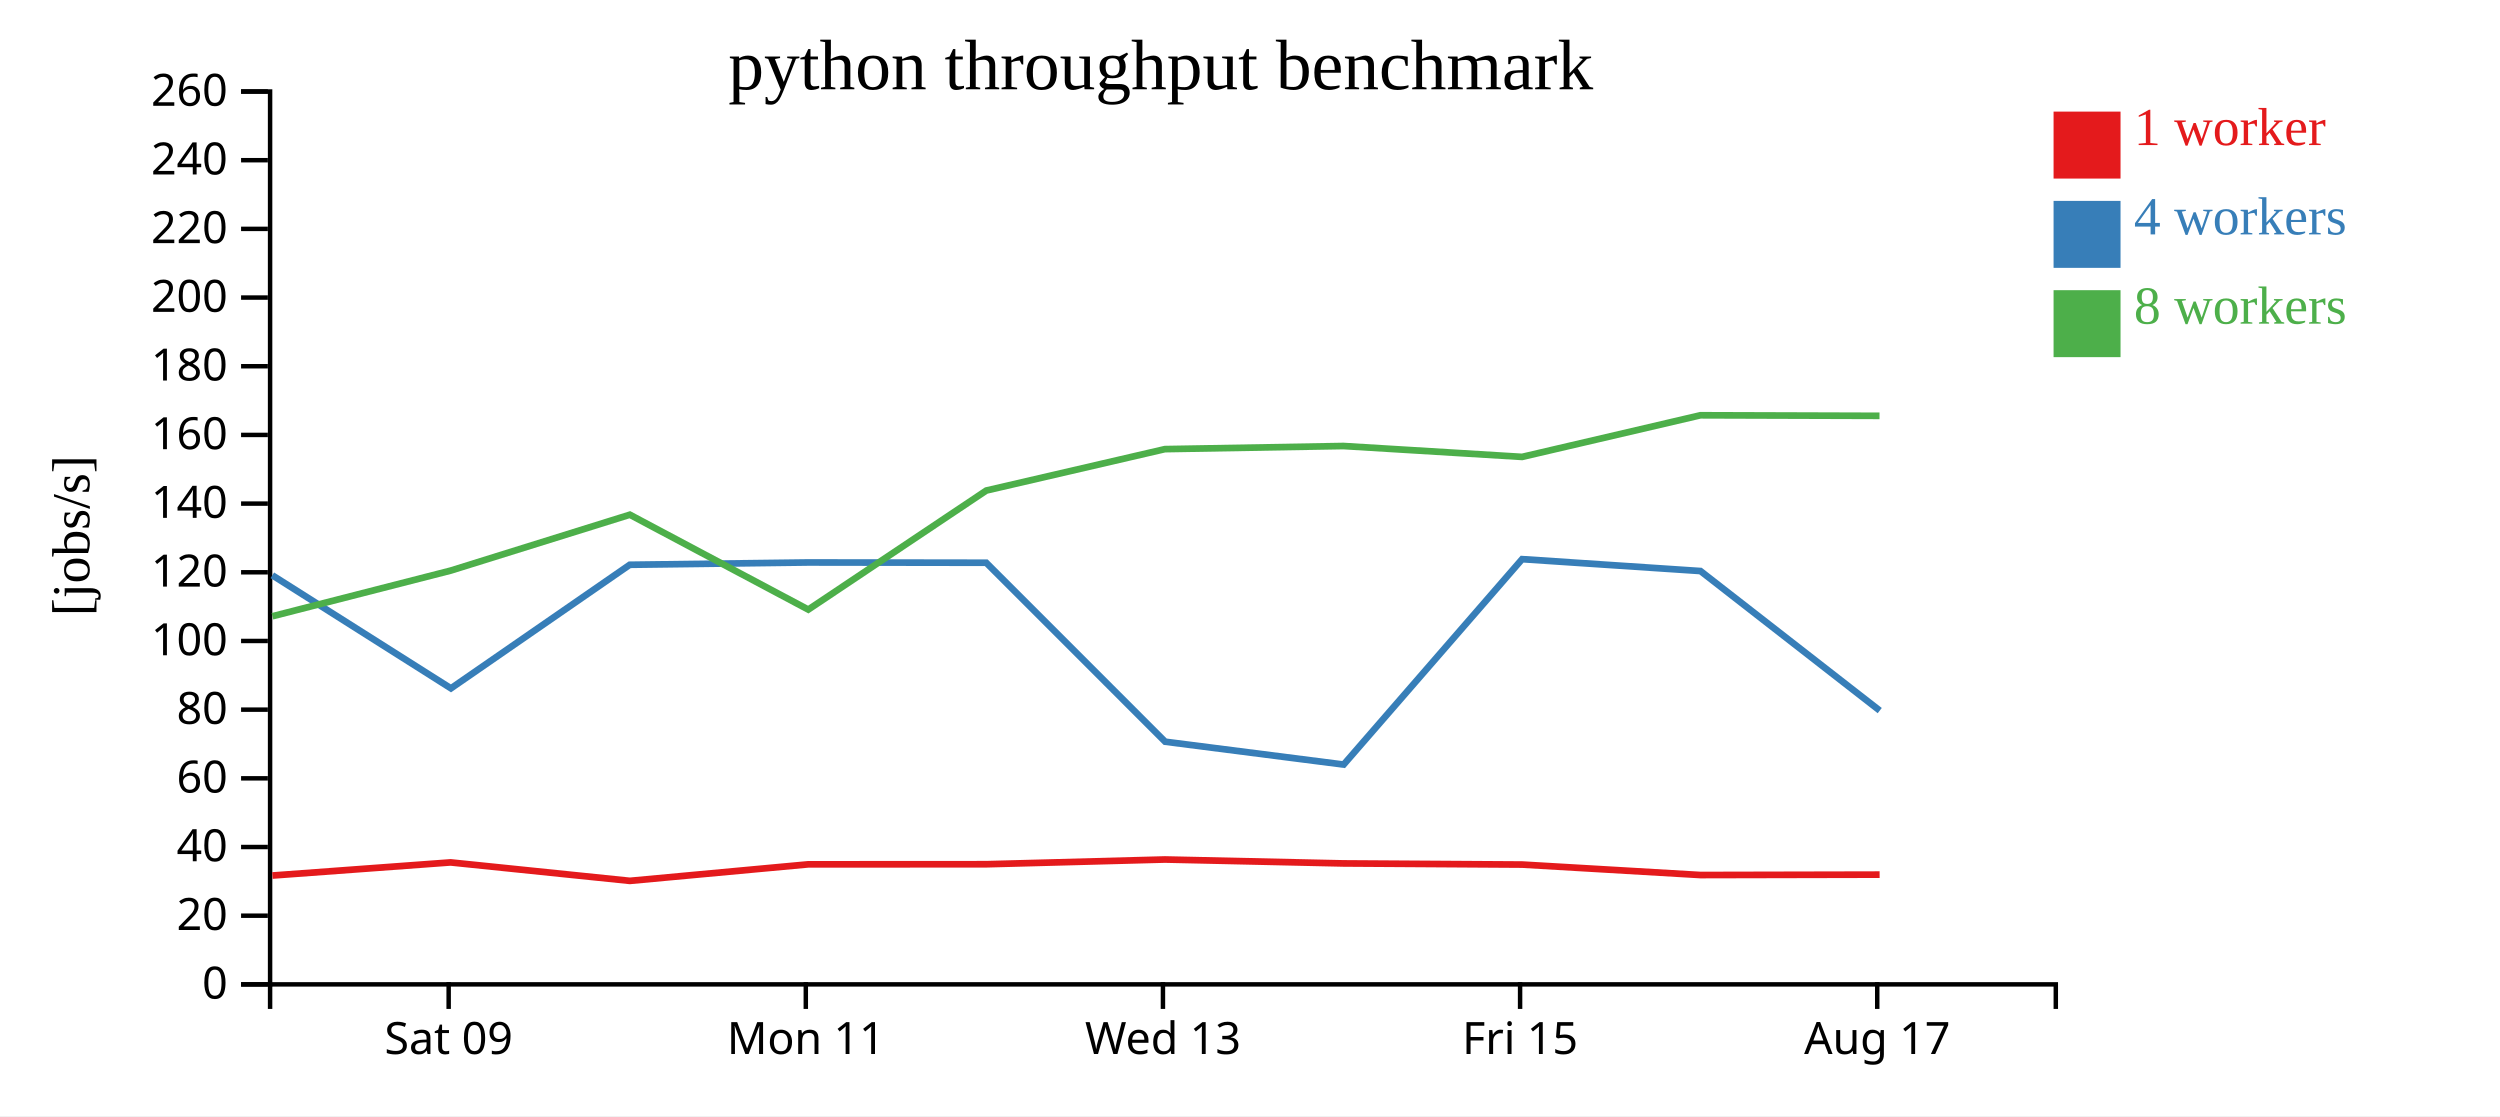
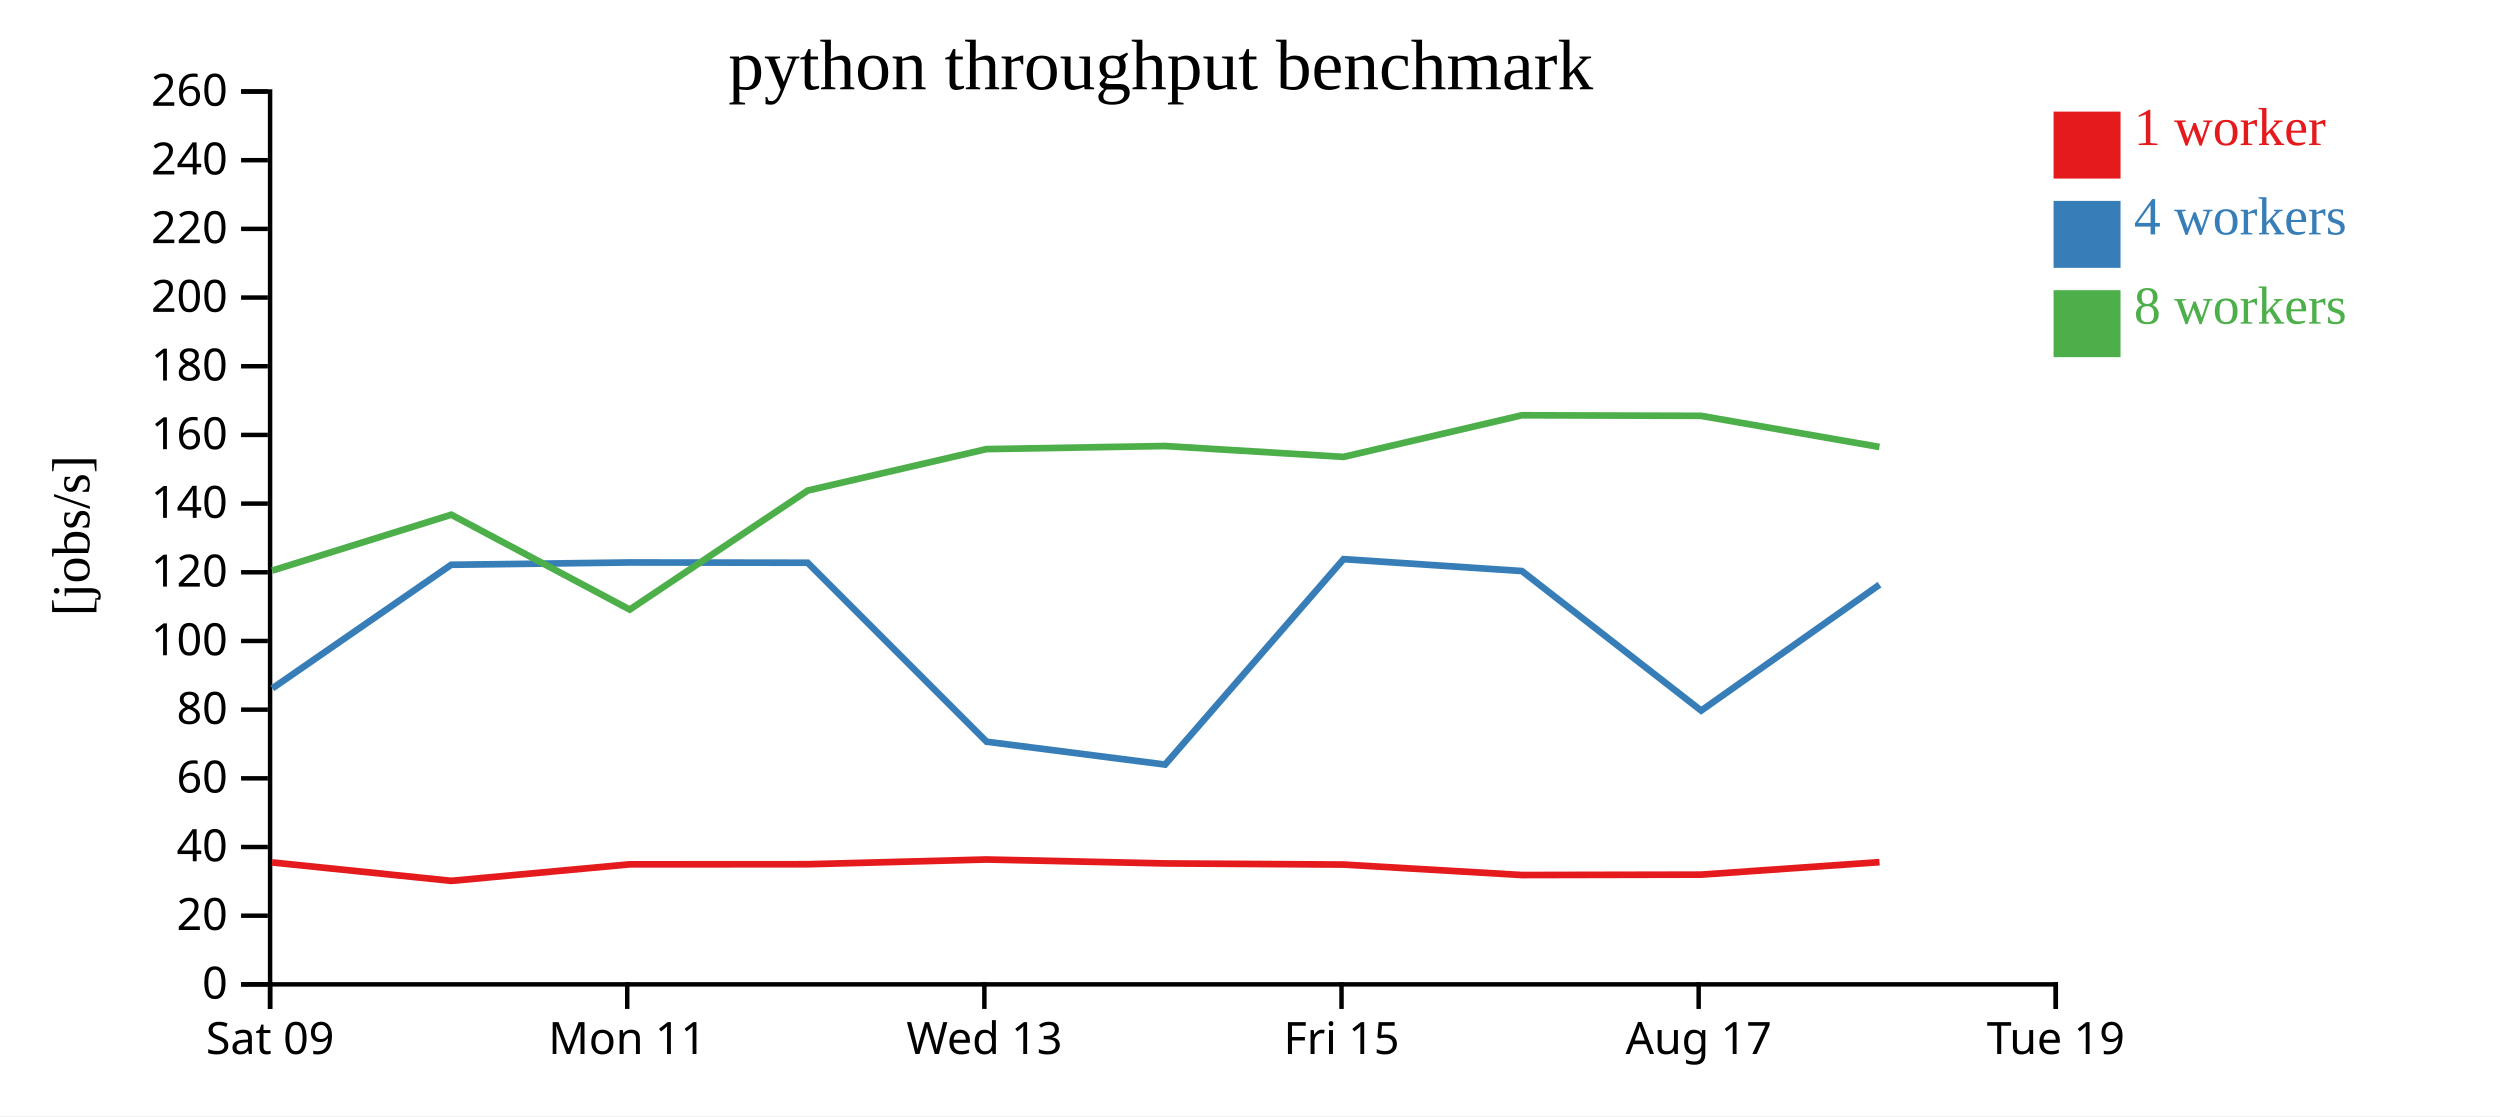
<svg xmlns="http://www.w3.org/2000/svg" width="560" height="250">
  <rect width="100%" height="100%" fill="white" />
  <g transform="translate(60,20)">
    <g transform="translate(0,200)" fill="none" font-size="10" font-family="sans-serif" text-anchor="middle">
      <path class="domain" stroke="currentColor" d="M0.5,6V0.5H400.5V6" />
-       <g class="tick" opacity="1" transform="translate(40.5,0)">
+       <g class="tick" opacity="1" transform="translate(0.5,0)">
        <line stroke="currentColor" y2="6" />
        <text fill="currentColor" y="9" dy="0.71em">Sat 09</text>
      </g>
-       <g class="tick" opacity="1" transform="translate(120.5,0)">
+       <g class="tick" opacity="1" transform="translate(80.5,0)">
        <line stroke="currentColor" y2="6" />
        <text fill="currentColor" y="9" dy="0.71em">Mon 11</text>
      </g>
-       <g class="tick" opacity="1" transform="translate(200.5,0)">
+       <g class="tick" opacity="1" transform="translate(160.5,0)">
        <line stroke="currentColor" y2="6" />
        <text fill="currentColor" y="9" dy="0.71em">Wed 13</text>
      </g>
-       <g class="tick" opacity="1" transform="translate(280.5,0)">
+       <g class="tick" opacity="1" transform="translate(240.5,0)">
        <line stroke="currentColor" y2="6" />
        <text fill="currentColor" y="9" dy="0.71em">Fri 15</text>
      </g>
-       <g class="tick" opacity="1" transform="translate(360.5,0)">
+       <g class="tick" opacity="1" transform="translate(320.5,0)">
        <line stroke="currentColor" y2="6" />
        <text fill="currentColor" y="9" dy="0.71em">Aug 17</text>
+       </g>
+       <g class="tick" opacity="1" transform="translate(400.5,0)">
+         <line stroke="currentColor" y2="6" />
+         <text fill="currentColor" y="9" dy="0.71em">Tue 19</text>
      </g>
    </g>
    <g fill="none" font-size="10" font-family="sans-serif" text-anchor="end">
      <path class="domain" stroke="currentColor" d="M-6,200.5H0.5V0.5H-6" />
      <g class="tick" opacity="1" transform="translate(0,200.5)">
        <line stroke="currentColor" x2="-6" />
        <text fill="currentColor" x="-9" dy="0.32em">0</text>
      </g>
      <g class="tick" opacity="1" transform="translate(0,185.1154)">
        <line stroke="currentColor" x2="-6" />
        <text fill="currentColor" x="-9" dy="0.32em">20</text>
      </g>
      <g class="tick" opacity="1" transform="translate(0,169.7308)">
        <line stroke="currentColor" x2="-6" />
        <text fill="currentColor" x="-9" dy="0.32em">40</text>
      </g>
      <g class="tick" opacity="1" transform="translate(0,154.3462)">
        <line stroke="currentColor" x2="-6" />
        <text fill="currentColor" x="-9" dy="0.32em">60</text>
      </g>
      <g class="tick" opacity="1" transform="translate(0,138.9615)">
        <line stroke="currentColor" x2="-6" />
        <text fill="currentColor" x="-9" dy="0.32em">80</text>
      </g>
      <g class="tick" opacity="1" transform="translate(0,123.5769)">
        <line stroke="currentColor" x2="-6" />
        <text fill="currentColor" x="-9" dy="0.32em">100</text>
      </g>
      <g class="tick" opacity="1" transform="translate(0,108.1923)">
        <line stroke="currentColor" x2="-6" />
        <text fill="currentColor" x="-9" dy="0.32em">120</text>
      </g>
      <g class="tick" opacity="1" transform="translate(0,92.80769)">
        <line stroke="currentColor" x2="-6" />
        <text fill="currentColor" x="-9" dy="0.32em">140</text>
      </g>
      <g class="tick" opacity="1" transform="translate(0,77.42308)">
        <line stroke="currentColor" x2="-6" />
        <text fill="currentColor" x="-9" dy="0.32em">160</text>
      </g>
      <g class="tick" opacity="1" transform="translate(0,62.03846)">
        <line stroke="currentColor" x2="-6" />
        <text fill="currentColor" x="-9" dy="0.32em">180</text>
      </g>
      <g class="tick" opacity="1" transform="translate(0,46.65385)">
        <line stroke="currentColor" x2="-6" />
        <text fill="currentColor" x="-9" dy="0.32em">200</text>
      </g>
      <g class="tick" opacity="1" transform="translate(0,31.26923)">
        <line stroke="currentColor" x2="-6" />
        <text fill="currentColor" x="-9" dy="0.32em">220</text>
      </g>
      <g class="tick" opacity="1" transform="translate(0,15.88462)">
        <line stroke="currentColor" x2="-6" />
        <text fill="currentColor" x="-9" dy="0.32em">240</text>
      </g>
      <g class="tick" opacity="1" transform="translate(0,0.5)">
        <line stroke="currentColor" x2="-6" />
        <text fill="currentColor" x="-9" dy="0.32em">260</text>
      </g>
    </g>
    <text text-anchor="middle" style="font-size: 12px" transform="rotate(-90)" y="-40" x="-100">[jobs/s]</text>
    <text text-anchor="middle" style="font-size: 16px" y="0" x="200">python throughput benchmark</text>
-     <path class="line" fill="none" stroke="#e41a1c" stroke-width="1.5" d="M1.02,176.118L40.932,173.179L81.085,177.313L121.029,173.613L160.923,173.59L200.951,172.529L240.937,173.407L280.965,173.664L320.906,176.007L361.033,175.919" />
-     <path class="line" fill="none" stroke="#377eb8" stroke-width="1.5" d="M1.002,108.866L41.009,134.19L81.064,106.511L121.017,105.993L160.914,106.054L201,146.145L240.979,151.265L280.954,105.252L320.904,107.913L361.063,139.175" />
-     <path class="line" fill="none" stroke="#4daf4a" stroke-width="1.5" d="M1.023,118.039L40.964,107.81L81.085,95.295L121.055,116.545L160.934,89.879L200.938,80.604L240.92,79.908L280.946,82.345L320.888,73.022L361.011,73.148" />
+     <path class="line" fill="none" stroke="#e41a1c" stroke-width="1.5" d="M0.932,173.179L41.085,177.313L81.029,173.613L120.923,173.59L160.951,172.529L200.937,173.407L240.965,173.664L280.906,176.007L321.033,175.919L361.008,173.124" />
+     <path class="line" fill="none" stroke="#377eb8" stroke-width="1.5" d="M1.009,134.19L41.064,106.511L81.017,105.993L120.914,106.054L161,146.145L200.979,151.265L240.954,105.252L280.904,107.913L321.063,139.175L361.002,110.969" />
+     <path class="line" fill="none" stroke="#4daf4a" stroke-width="1.5" d="M0.964,107.81L41.085,95.295L81.055,116.545L120.934,89.879L160.938,80.604L200.92,79.908L240.946,82.345L280.888,73.022L321.011,73.148L360.994,80.12" />
    <rect class="dot" x="400" y="5" width="15" height="15" style="fill: #e41a1c;" />
    <rect class="dot" x="400" y="25" width="15" height="15" style="fill: #377eb8;" />
    <rect class="dot" x="400" y="45" width="15" height="15" style="fill: #4daf4a;" />
    <text class="label" x="418" y="12.5" style="fill: #e41a1c; alignment-baseline: middle;" text-anchor="left">1 worker</text>
    <text class="label" x="418" y="32.5" style="fill: #377eb8; alignment-baseline: middle;" text-anchor="left">4 workers</text>
    <text class="label" x="418" y="52.5" style="fill: #4daf4a; alignment-baseline: middle;" text-anchor="left">8 workers</text>
  </g>
</svg>
